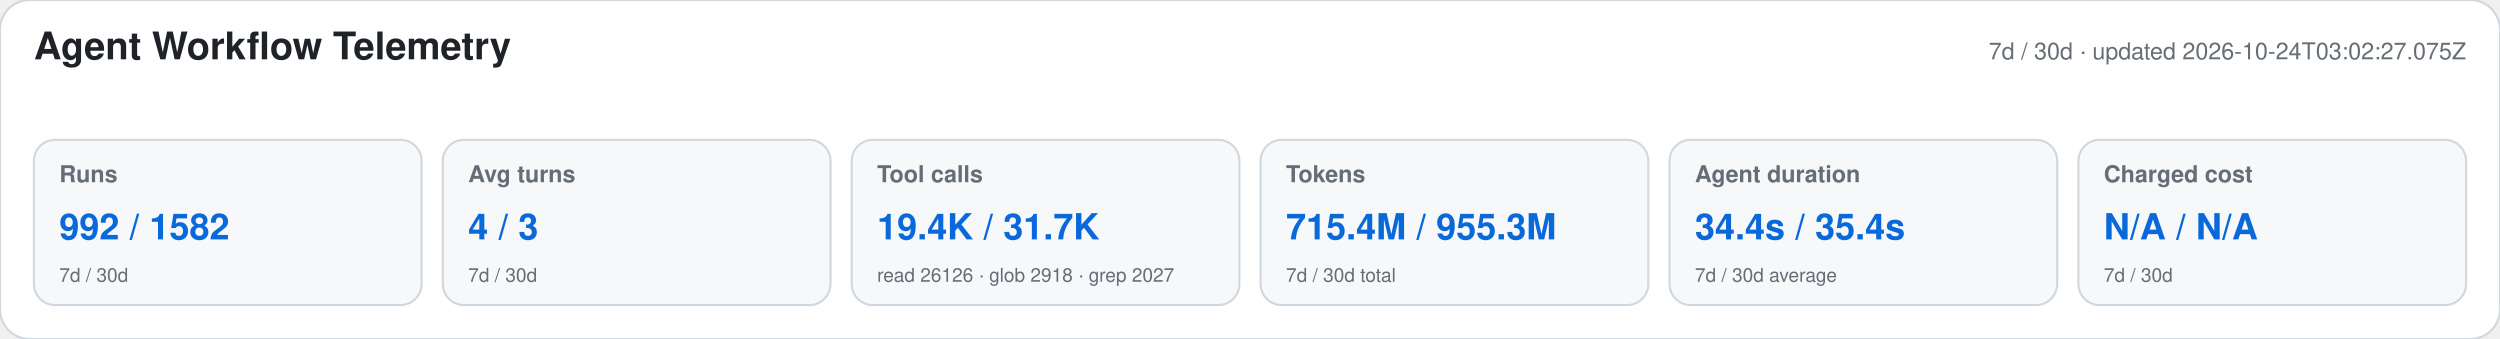
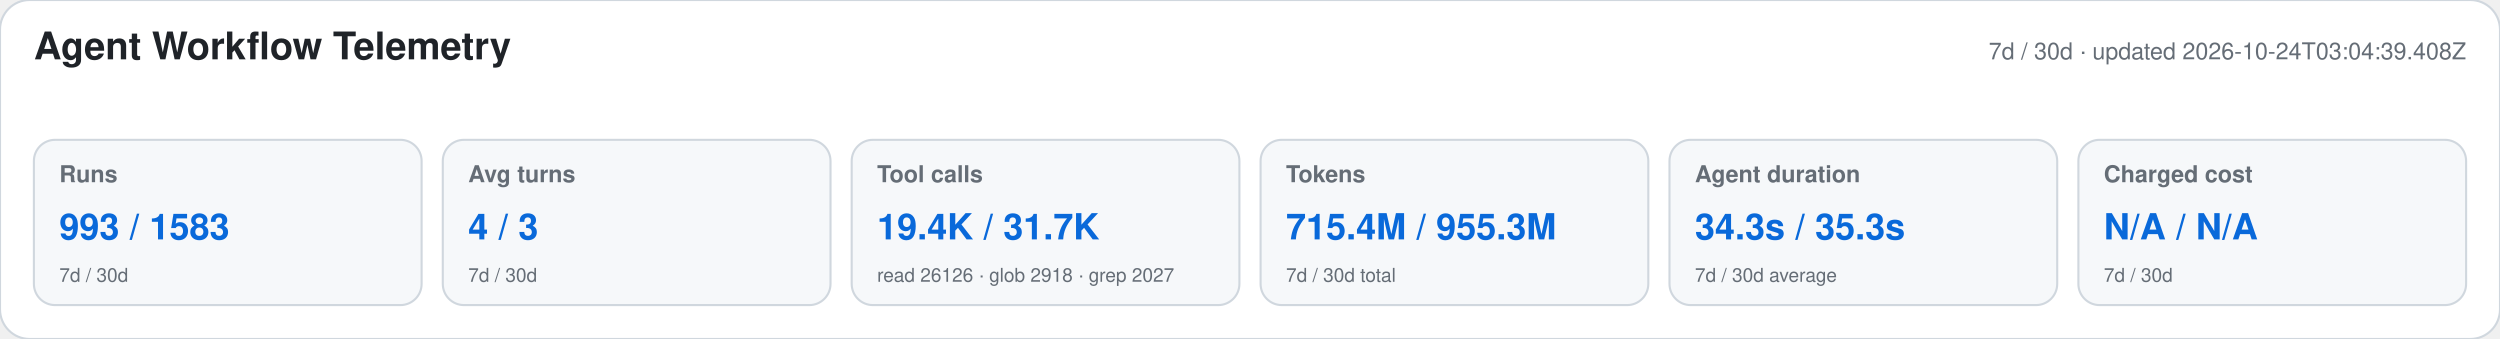
<svg xmlns="http://www.w3.org/2000/svg" width="1180" height="160" viewBox="0 0 1180 160" role="img" aria-labelledby="title desc">
  <style>text{font-family:-apple-system,BlinkMacSystemFont,"Segoe UI",Helvetica,Arial,sans-serif}.heading{font-size:18px;font-weight:650;fill:#1f2328}.meta,.label,.secondary{fill:#656d76}.meta,.label{font-size:11px}.label{font-weight:600}.primary{font-size:17px;font-weight:700;fill:#0969da}.secondary{font-size:9px}</style>
  <rect width="1180" height="160" rx="14" fill="#ffffff" stroke="#d0d7de" />
  <text x="16" y="28" class="heading">Agent Workflow Telemetry</text>
-   <text x="1164" y="28" text-anchor="end" class="meta">7d / 30d · updated 2026-10-24T03:02:27.075Z</text>
+   <text x="1164" y="28" text-anchor="end" class="meta">7d / 30d · updated 2026-10-24T03:04:39.408Z</text>
  <g>
    <rect x="16" y="66" width="183" height="78" rx="10" fill="#f6f8fa" stroke="#d0d7de" />
    <text x="28" y="86" class="label">Runs</text>
-     <text x="28" y="113" class="primary">992 / 1582</text>
+     <text x="28" y="113" class="primary">993 / 1583</text>
    <text x="28" y="133" class="secondary">7d / 30d</text>
  </g>
  <g>
    <rect x="209" y="66" width="183" height="78" rx="10" fill="#f6f8fa" stroke="#d0d7de" />
    <text x="221" y="86" class="label">Avg turns</text>
    <text x="221" y="113" class="primary">4 / 3</text>
    <text x="221" y="133" class="secondary">7d / 30d</text>
  </g>
  <g>
    <rect x="402" y="66" width="183" height="78" rx="10" fill="#f6f8fa" stroke="#d0d7de" />
    <text x="414" y="86" class="label">Tool calls</text>
    <text x="414" y="113" class="primary">19.4K / 31.7K</text>
    <text x="414" y="133" class="secondary">read 26126 · glob 2918 · grep 2027</text>
  </g>
  <g>
    <rect x="595" y="66" width="183" height="78" rx="10" fill="#f6f8fa" stroke="#d0d7de" />
    <text x="607" y="86" class="label">Tokens</text>
    <text x="607" y="113" class="primary">715.4M / 955.3M</text>
    <text x="607" y="133" class="secondary">7d / 30d total</text>
  </g>
  <g>
    <rect x="788" y="66" width="183" height="78" rx="10" fill="#f6f8fa" stroke="#d0d7de" />
    <text x="800" y="86" class="label">Agent duration</text>
-     <text x="800" y="113" class="primary">34.4s / 35.4s</text>
+     <text x="800" y="113" class="primary">34.3s / 35.3s</text>
    <text x="800" y="133" class="secondary">7d / 30d average</text>
  </g>
  <g>
    <rect x="981" y="66" width="183" height="78" rx="10" fill="#f6f8fa" stroke="#d0d7de" />
    <text x="993" y="86" class="label">Charged cost</text>
    <text x="993" y="113" class="primary">N/A / N/A</text>
    <text x="993" y="133" class="secondary">7d / 30d</text>
  </g>
</svg>
